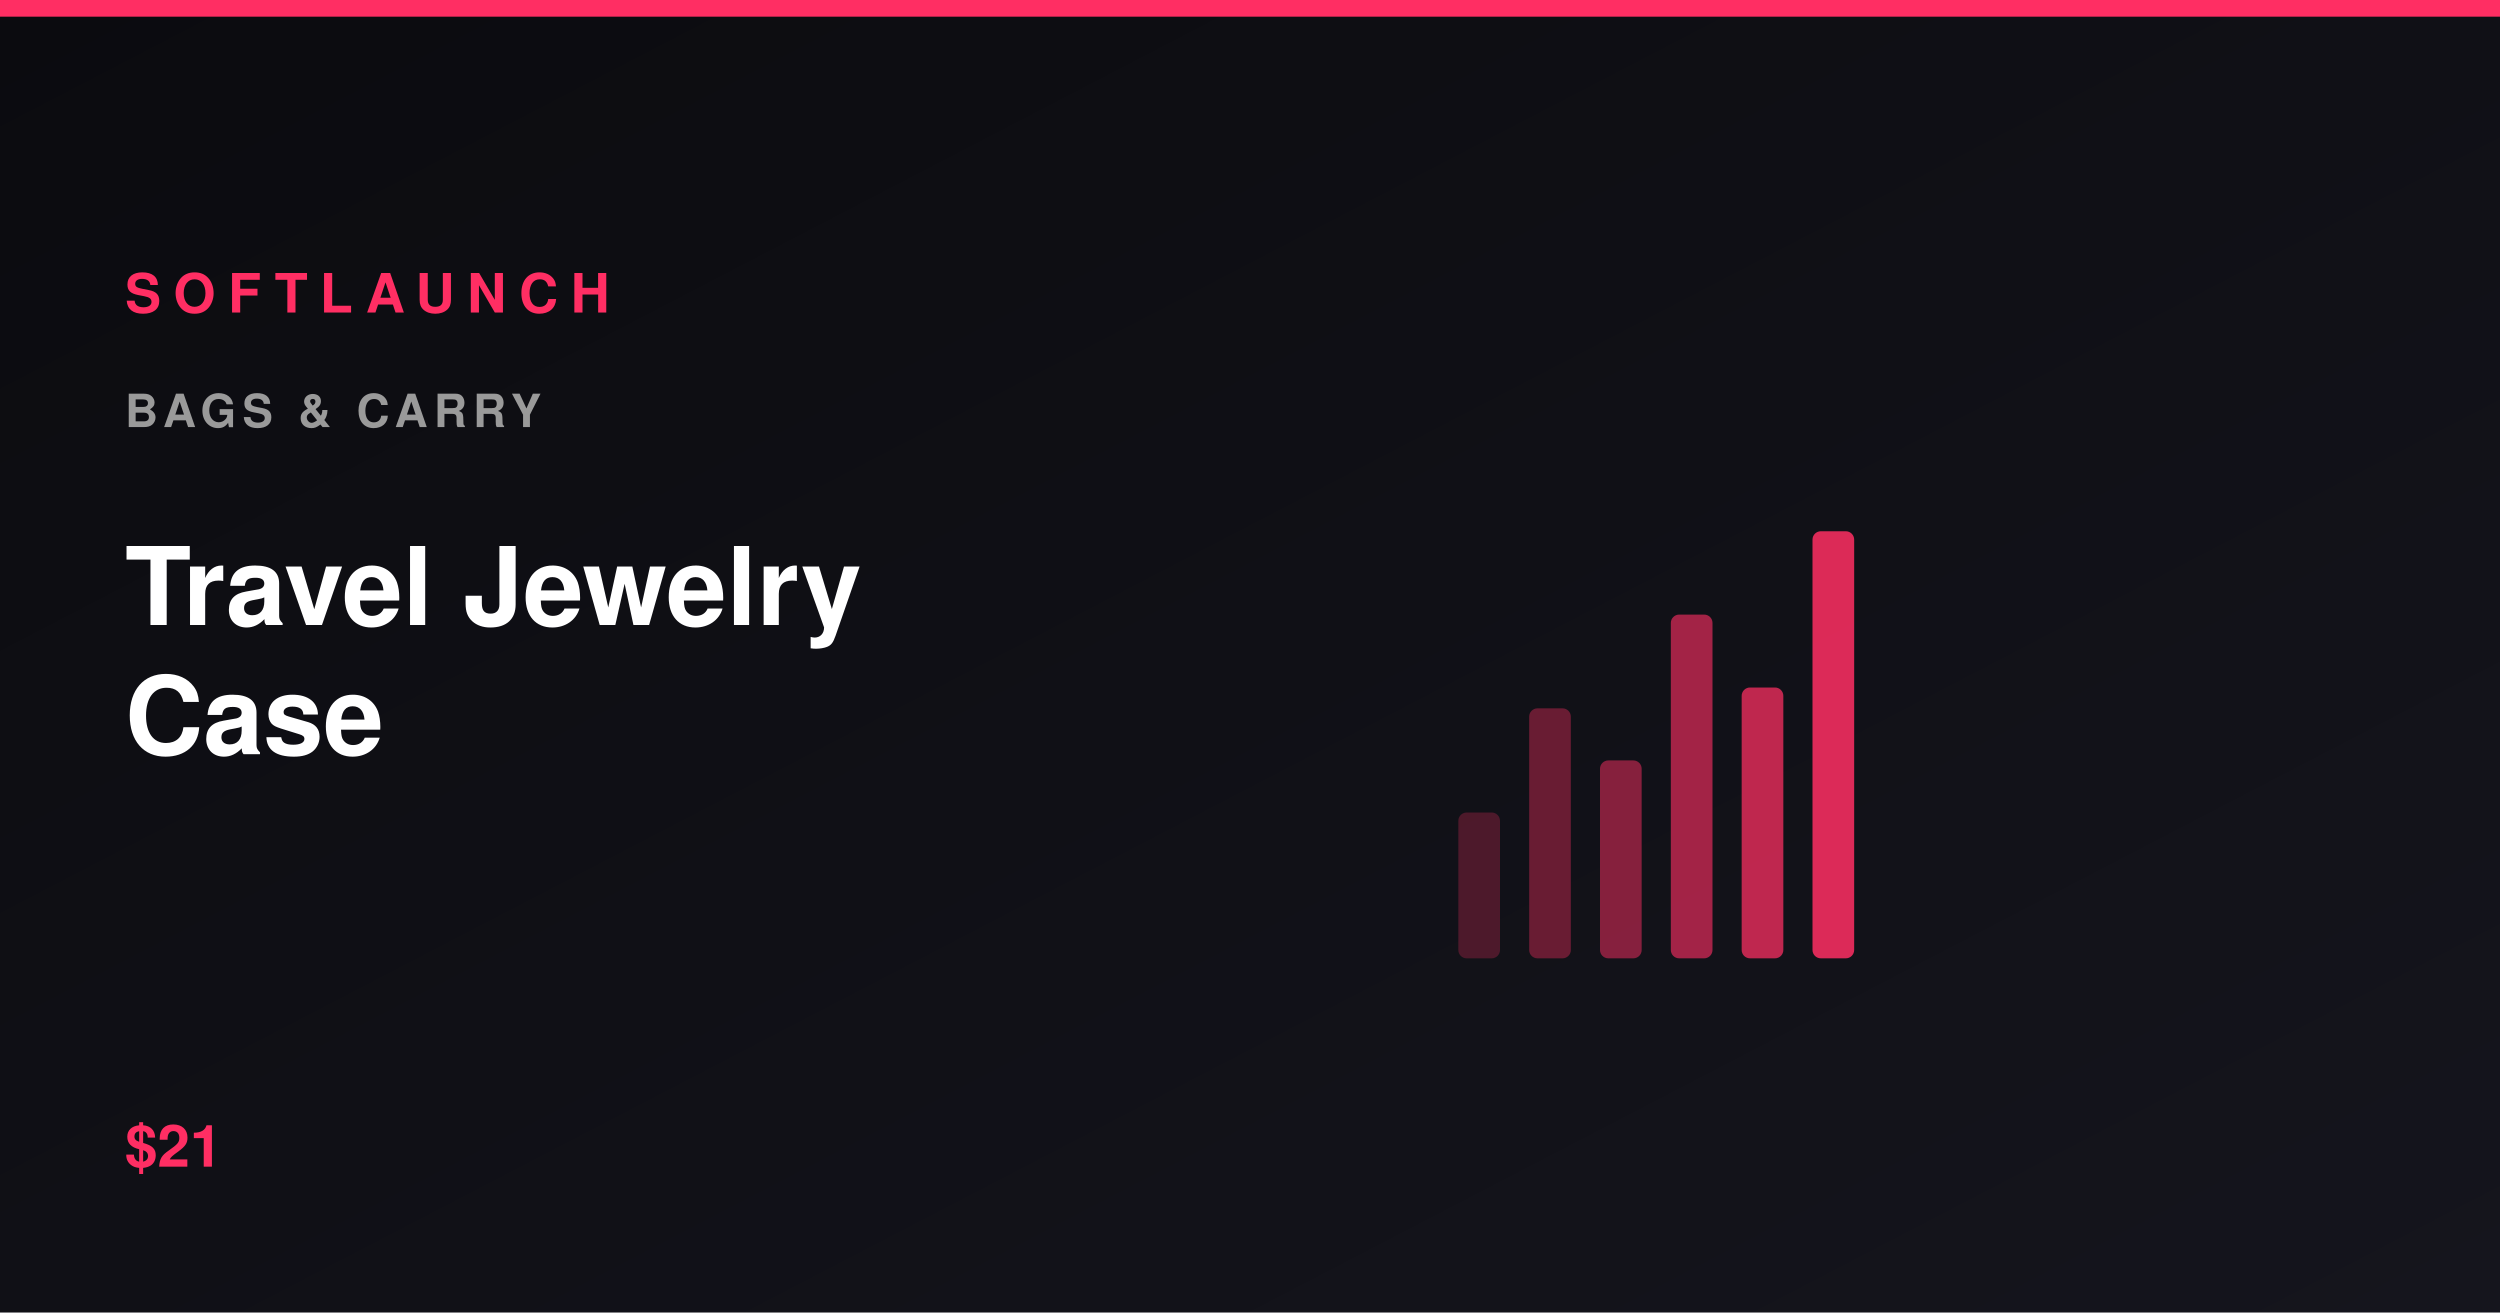
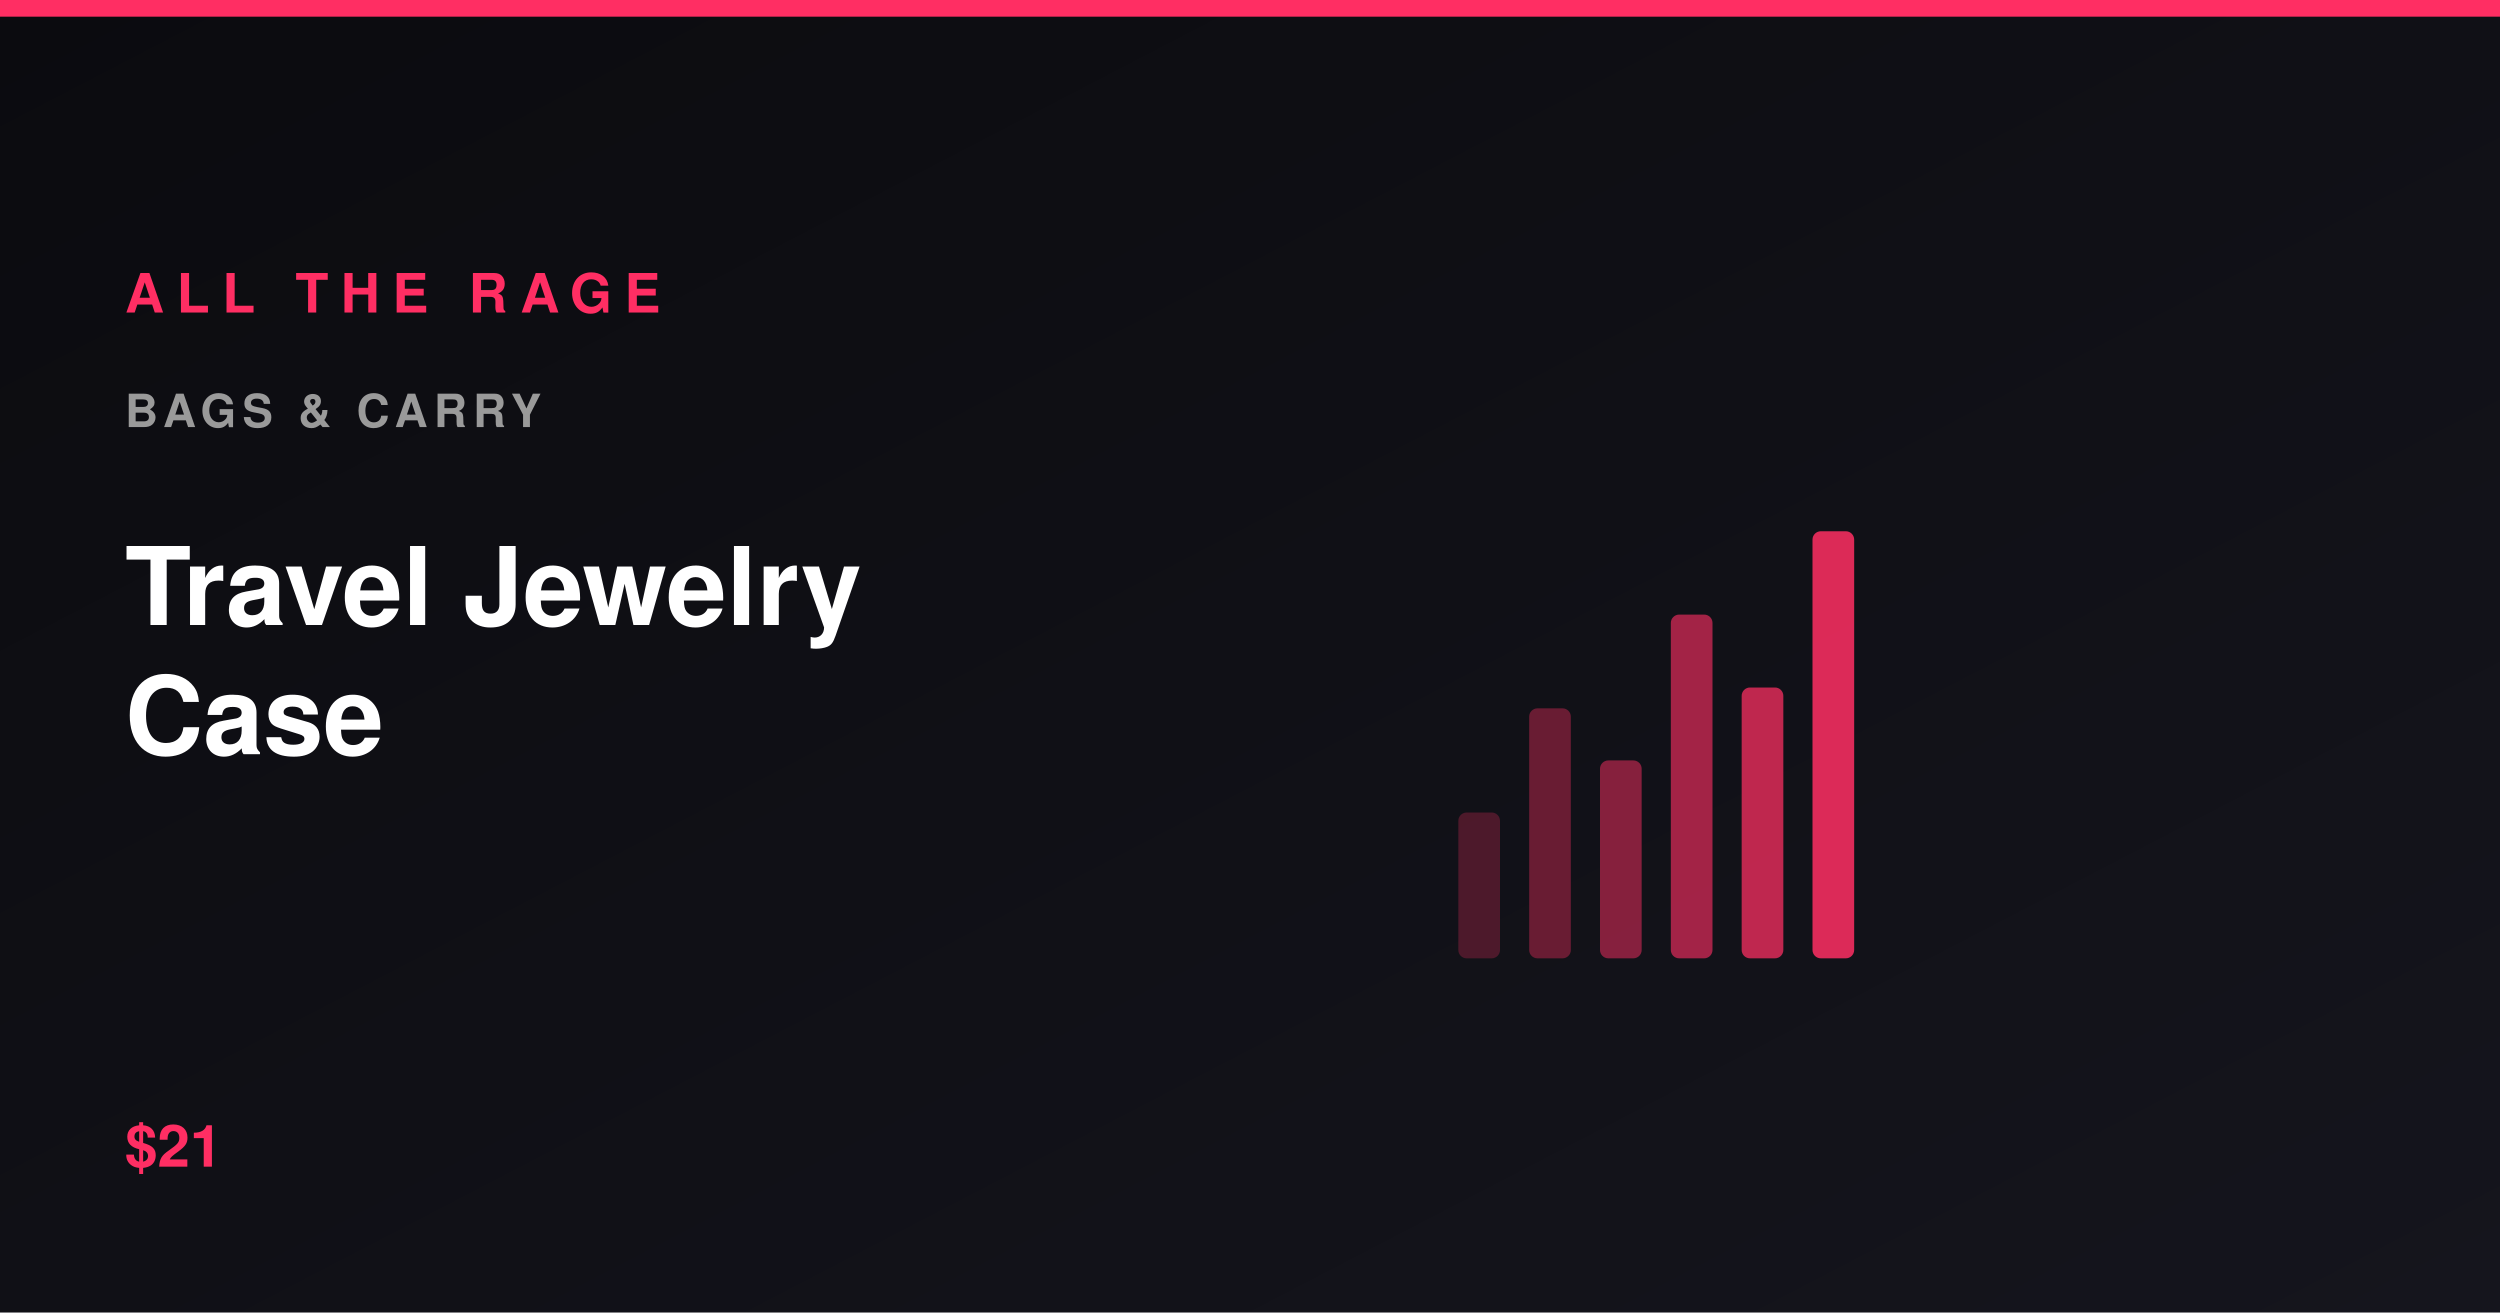
<svg xmlns="http://www.w3.org/2000/svg" viewBox="0 0 1200 630" width="1200" height="630" role="img" aria-label="Travel Jewelry Case">
  <defs>
    <linearGradient id="bg" x1="0" y1="0" x2="1" y2="1">
      <stop offset="0%" stop-color="#0b0b0f" />
      <stop offset="100%" stop-color="#15151d" />
    </linearGradient>
  </defs>
  <rect width="1200" height="630" fill="url(#bg)" />
  <rect x="0" y="0" width="1200" height="8" fill="#ff2e63" />
  <rect x="700" y="390" width="20" height="70" rx="4" fill="#ff2e63" opacity="0.25" />
  <rect x="734" y="340" width="20" height="120" rx="4" fill="#ff2e63" opacity="0.37" />
  <rect x="768" y="365" width="20" height="95" rx="4" fill="#ff2e63" opacity="0.49" />
  <rect x="802" y="295" width="20" height="165" rx="4" fill="#ff2e63" opacity="0.61" />
  <rect x="836" y="330" width="20" height="130" rx="4" fill="#ff2e63" opacity="0.73" />
  <rect x="870" y="255" width="20" height="205" rx="4" fill="#ff2e63" opacity="0.85" />
-   <text x="60" y="150" font-family="Segoe UI,Helvetica,Arial,sans-serif" font-size="26" font-weight="800" letter-spacing="6" fill="#ff2e63">SOFTLAUNCH</text>
+   <text x="60" y="150" font-family="Segoe UI,Helvetica,Arial,sans-serif" font-size="26" font-weight="800" letter-spacing="6" fill="#ff2e63">ALL THE RAGE</text>
  <text x="60" y="205" font-family="Segoe UI,Helvetica,Arial,sans-serif" font-size="22" font-weight="600" letter-spacing="3" fill="#9a9a9a">BAGS &amp; CARRY</text>
  <text x="60" y="300" font-family="Segoe UI,Helvetica,Arial,sans-serif" font-size="52" font-weight="800" fill="#ffffff">Travel Jewelry</text>
  <text x="60" y="362" font-family="Segoe UI,Helvetica,Arial,sans-serif" font-size="52" font-weight="800" fill="#ffffff">Case</text>
  <text x="60" y="560" font-family="Segoe UI,Helvetica,Arial,sans-serif" font-size="28" font-weight="700" fill="#ff2e63">$21</text>
</svg>
